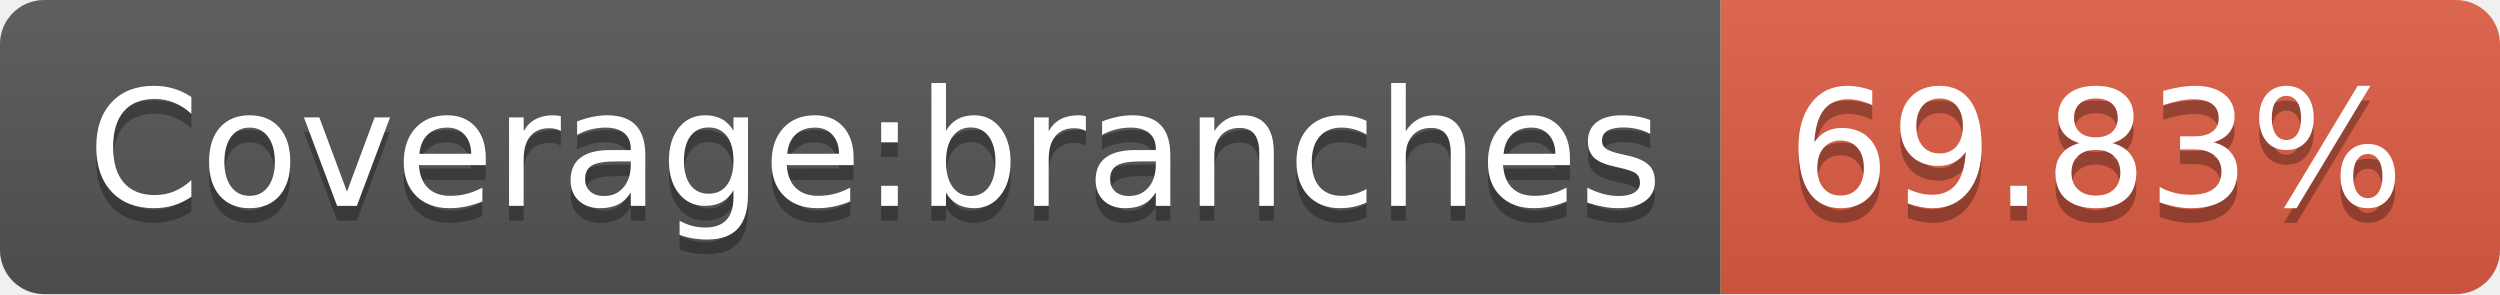
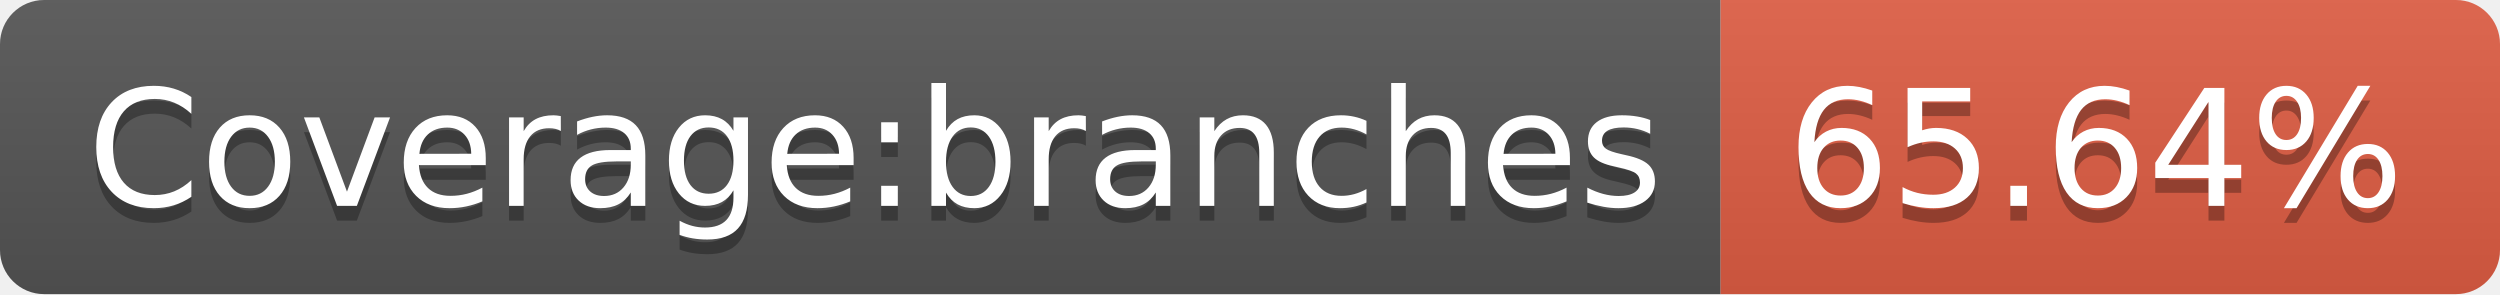
- <svg xmlns="http://www.w3.org/2000/svg" width="170" height="20" role="img" aria-label="Coverage:branches: 69.83%">
+ <svg xmlns="http://www.w3.org/2000/svg" width="170" height="20" role="img" aria-label="Coverage:branches: 65.64%">
  <linearGradient id="s" x2="0" y2="100%">
    <stop offset="0" stop-color="#bbb" stop-opacity=".1" />
    <stop offset="1" stop-opacity=".1" />
  </linearGradient>
  <clipPath id="r">
    <rect width="170" height="20" rx="3" fill="#fff" />
  </clipPath>
  <g clip-path="url(#r)">
    <rect width="117" height="20" fill="#555" />
    <rect x="117" width="53" height="20" fill="#e05d44" />
    <rect width="170" height="20" fill="url(#s)" />
  </g>
  <g fill="#fff" text-anchor="middle" font-family="Verdana,Geneva,DejaVu Sans,sans-serif" text-rendering="geometricPrecision" font-size="110">
    <text aria-hidden="true" x="595" y="150" fill="#010101" fill-opacity=".3" transform="scale(.1)" textLength="1070">Coverage:branches</text>
    <text x="595" y="140" transform="scale(.1)" fill="#fff" textLength="1070">Coverage:branches</text>
-     <text aria-hidden="true" x="1425" y="150" fill="#010101" fill-opacity=".3" transform="scale(.1)" textLength="430">69.83%</text>
-     <text x="1425" y="140" transform="scale(.1)" fill="#fff" textLength="430">69.83%</text>
+     <text aria-hidden="true" x="1425" y="150" fill="#010101" fill-opacity=".3" transform="scale(.1)" textLength="430">65.64%</text>
+     <text x="1425" y="140" transform="scale(.1)" fill="#fff" textLength="430">65.64%</text>
  </g>
</svg>
